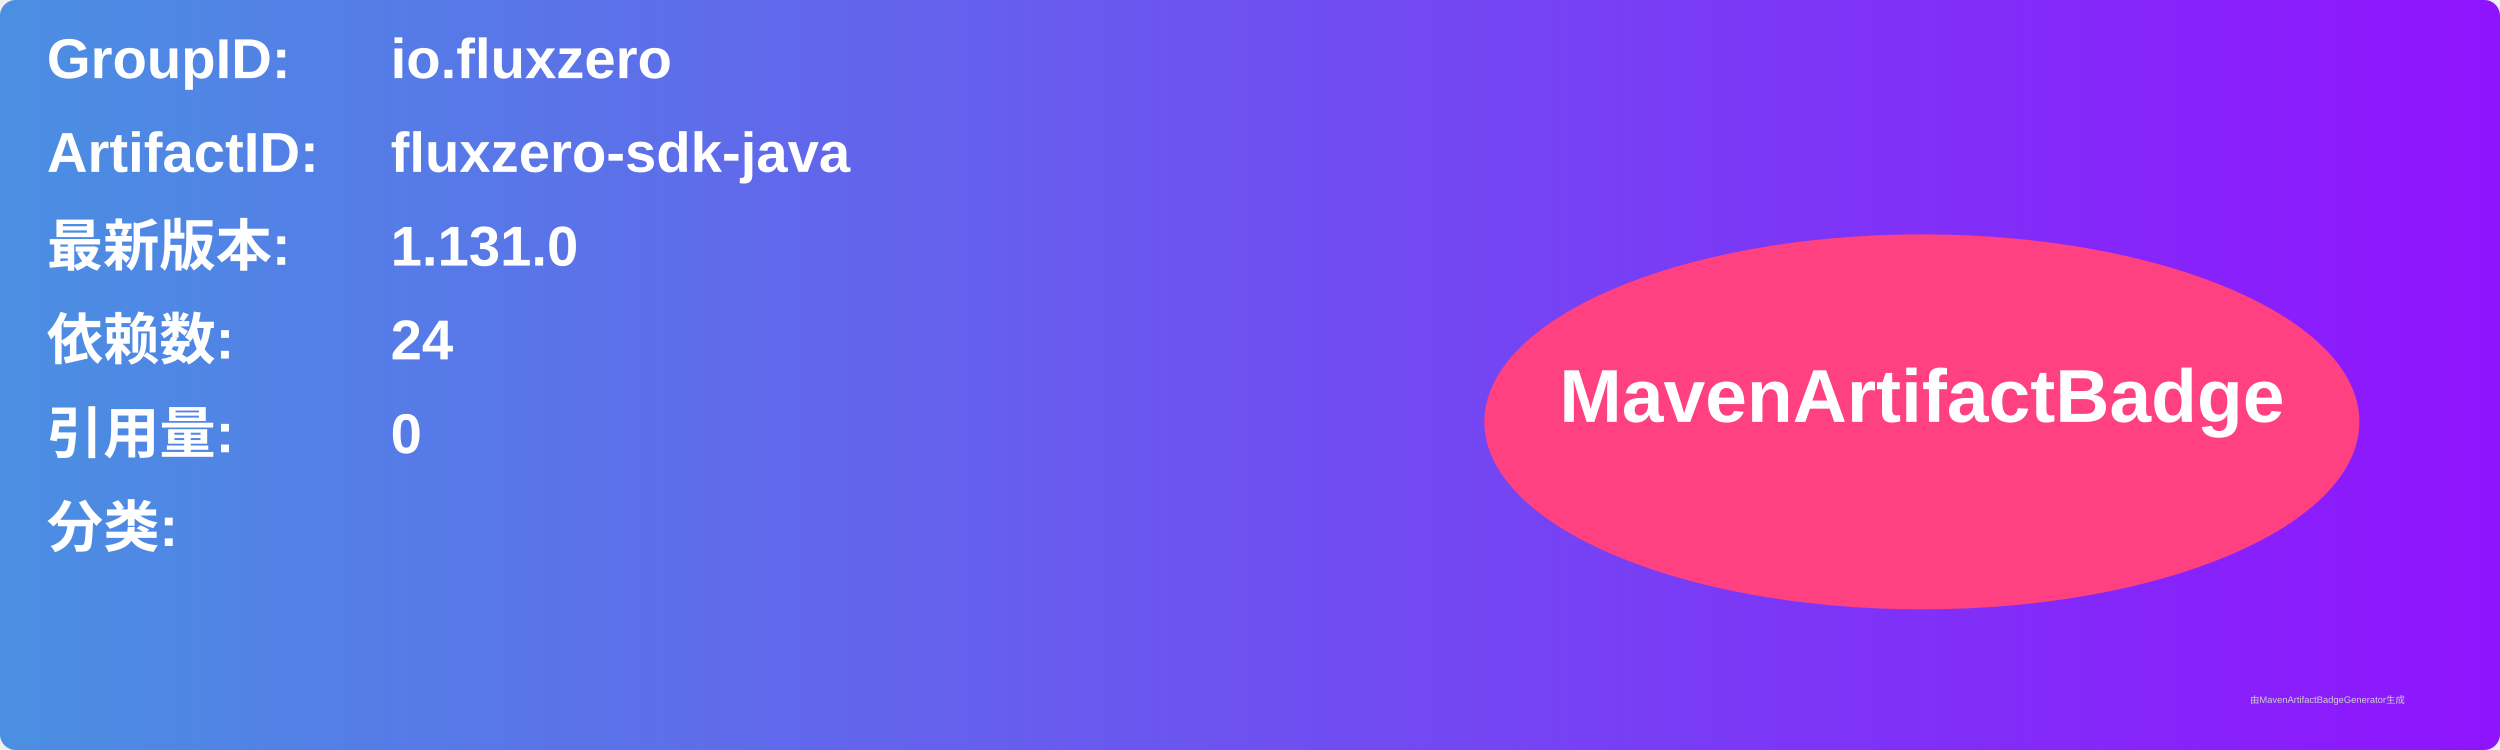
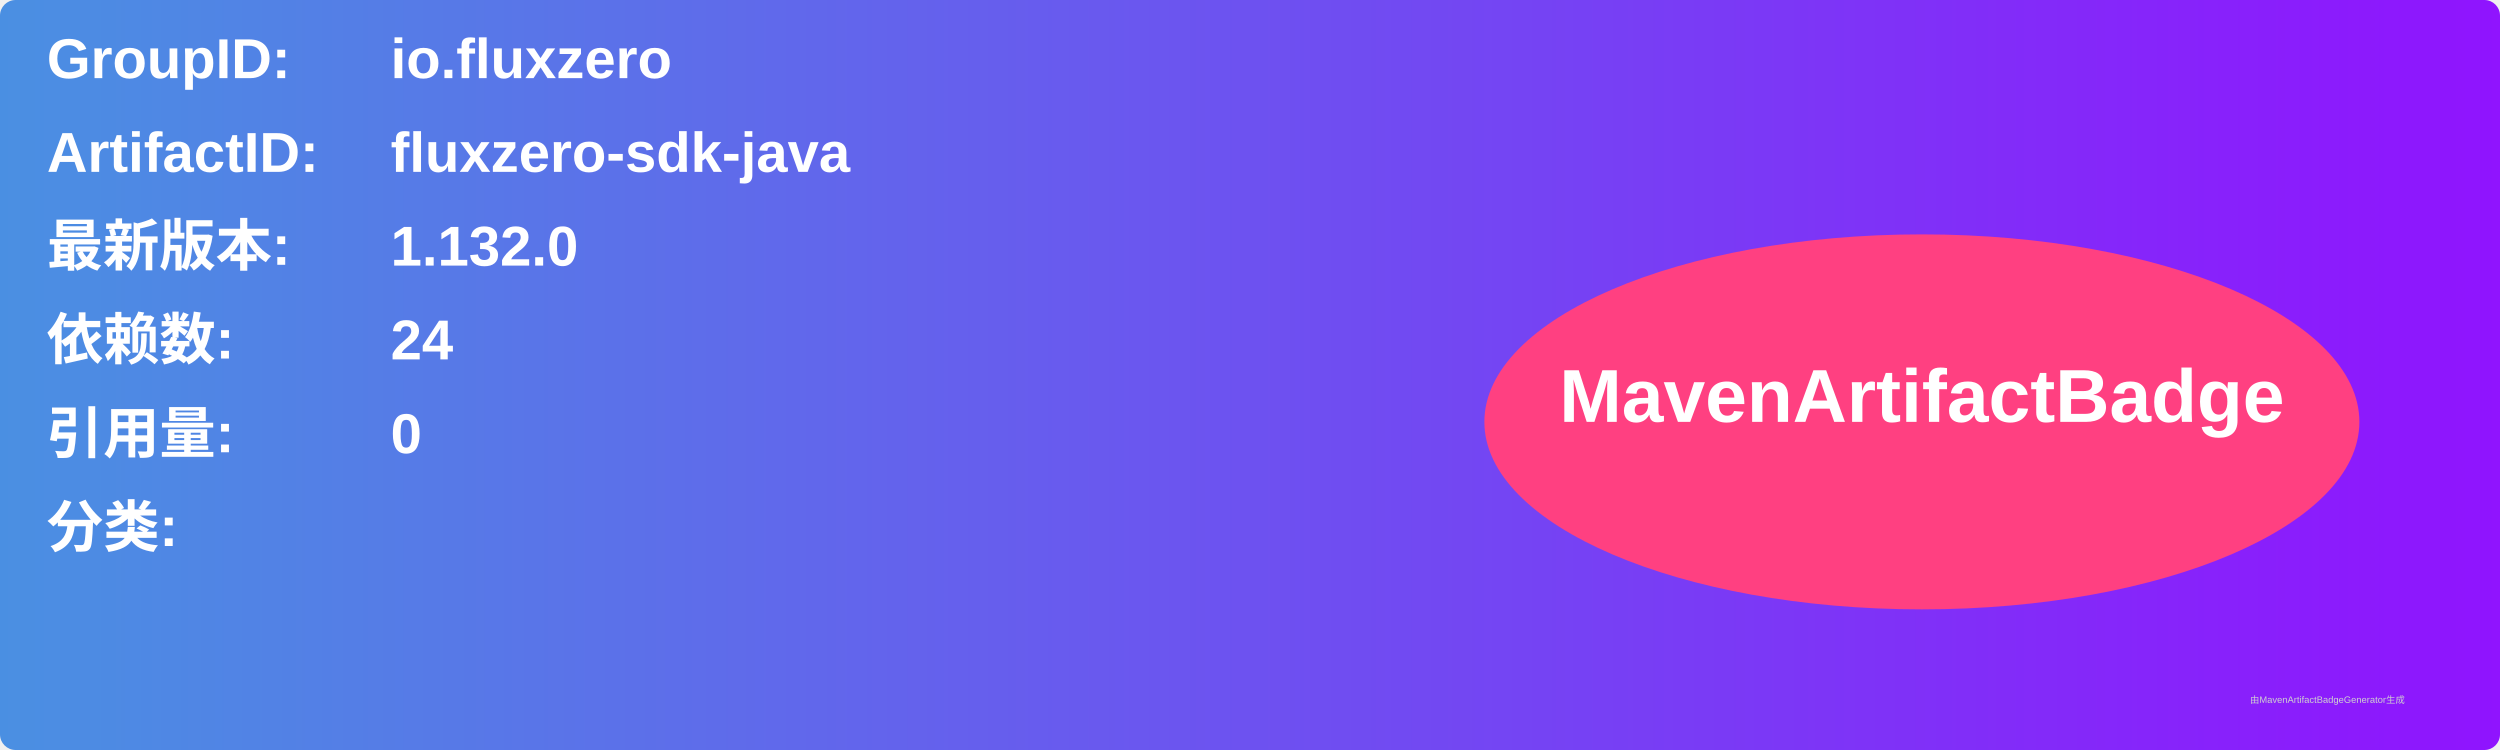
<svg xmlns="http://www.w3.org/2000/svg" width="800" height="240" viewBox="0 0 800 240">
  <linearGradient id="grad" x1="0%" y1="0%" x2="100%" y2="0%">
    <stop offset="0%" stop-color="#4a90e2" />
    <stop offset="100%" stop-color="#9013fe" />
  </linearGradient>
  <rect width="100%" height="100%" rx="5" ry="5" fill="url(#grad)" />
  <g transform="translate(15, 15)">
    <text x="0" y="10" font-family="Arial" font-size="18" fill="white" font-weight="bold" width="260">GroupID:</text>
    <text x="110" y="10" font-family="Arial" font-size="18" fill="white" font-weight="bold" width="460">io.fluxzero</text>
    <text x="0" y="40" font-family="Arial" font-size="18" fill="white" font-weight="bold" width="260">ArtifactID:</text>
    <text x="110" y="40" font-family="Arial" font-size="18" fill="white" font-weight="bold" width="460">fluxzero-sdk-java</text>
    <text x="0" y="70" font-family="Arial" font-size="18" fill="white" font-weight="bold">最新版本:</text>
    <text x="110" y="70" font-family="Arial" font-size="18" fill="white" font-weight="bold">
-       <tspan font-weight="bold">1.131.0</tspan>
+       <tspan font-weight="bold">1.132.0</tspan>
    </text>
    <text x="0" y="100" font-family="Arial" font-size="18" fill="white" font-weight="bold">依赖数: </text>
    <text x="110" y="100" font-family="Arial" font-size="18" fill="white">
      <tspan font-weight="bold">24</tspan>
    </text>
    <text x="0" y="130" font-family="Arial" font-size="18" fill="white" font-weight="bold">引用量: </text>
    <text x="110" y="130" font-family="Arial" font-size="18" fill="white">
      <tspan font-weight="bold">0</tspan>
    </text>
    <text x="0" y="160" font-family="Arial" font-size="18" fill="white" font-weight="bold">分类:</text>
    <text x="10" y="190" font-family="Arial" font-size="10" fill="white">
      <tspan font-weight="bold" />
    </text>
    <ellipse cx="600" cy="120" rx="140" ry="60" fill="#ff4081" />
    <text x="600" y="120" text-anchor="middle" font-family="Arial" font-size="24" fill="white" font-weight="bold">MavenArtifactBadge</text>
  </g>
  <text x="720" y="225" font-family="Arial" font-size="3" fill="#d0d0d0">由MavenArtifactBadgeGenerator生成</text>
</svg>
